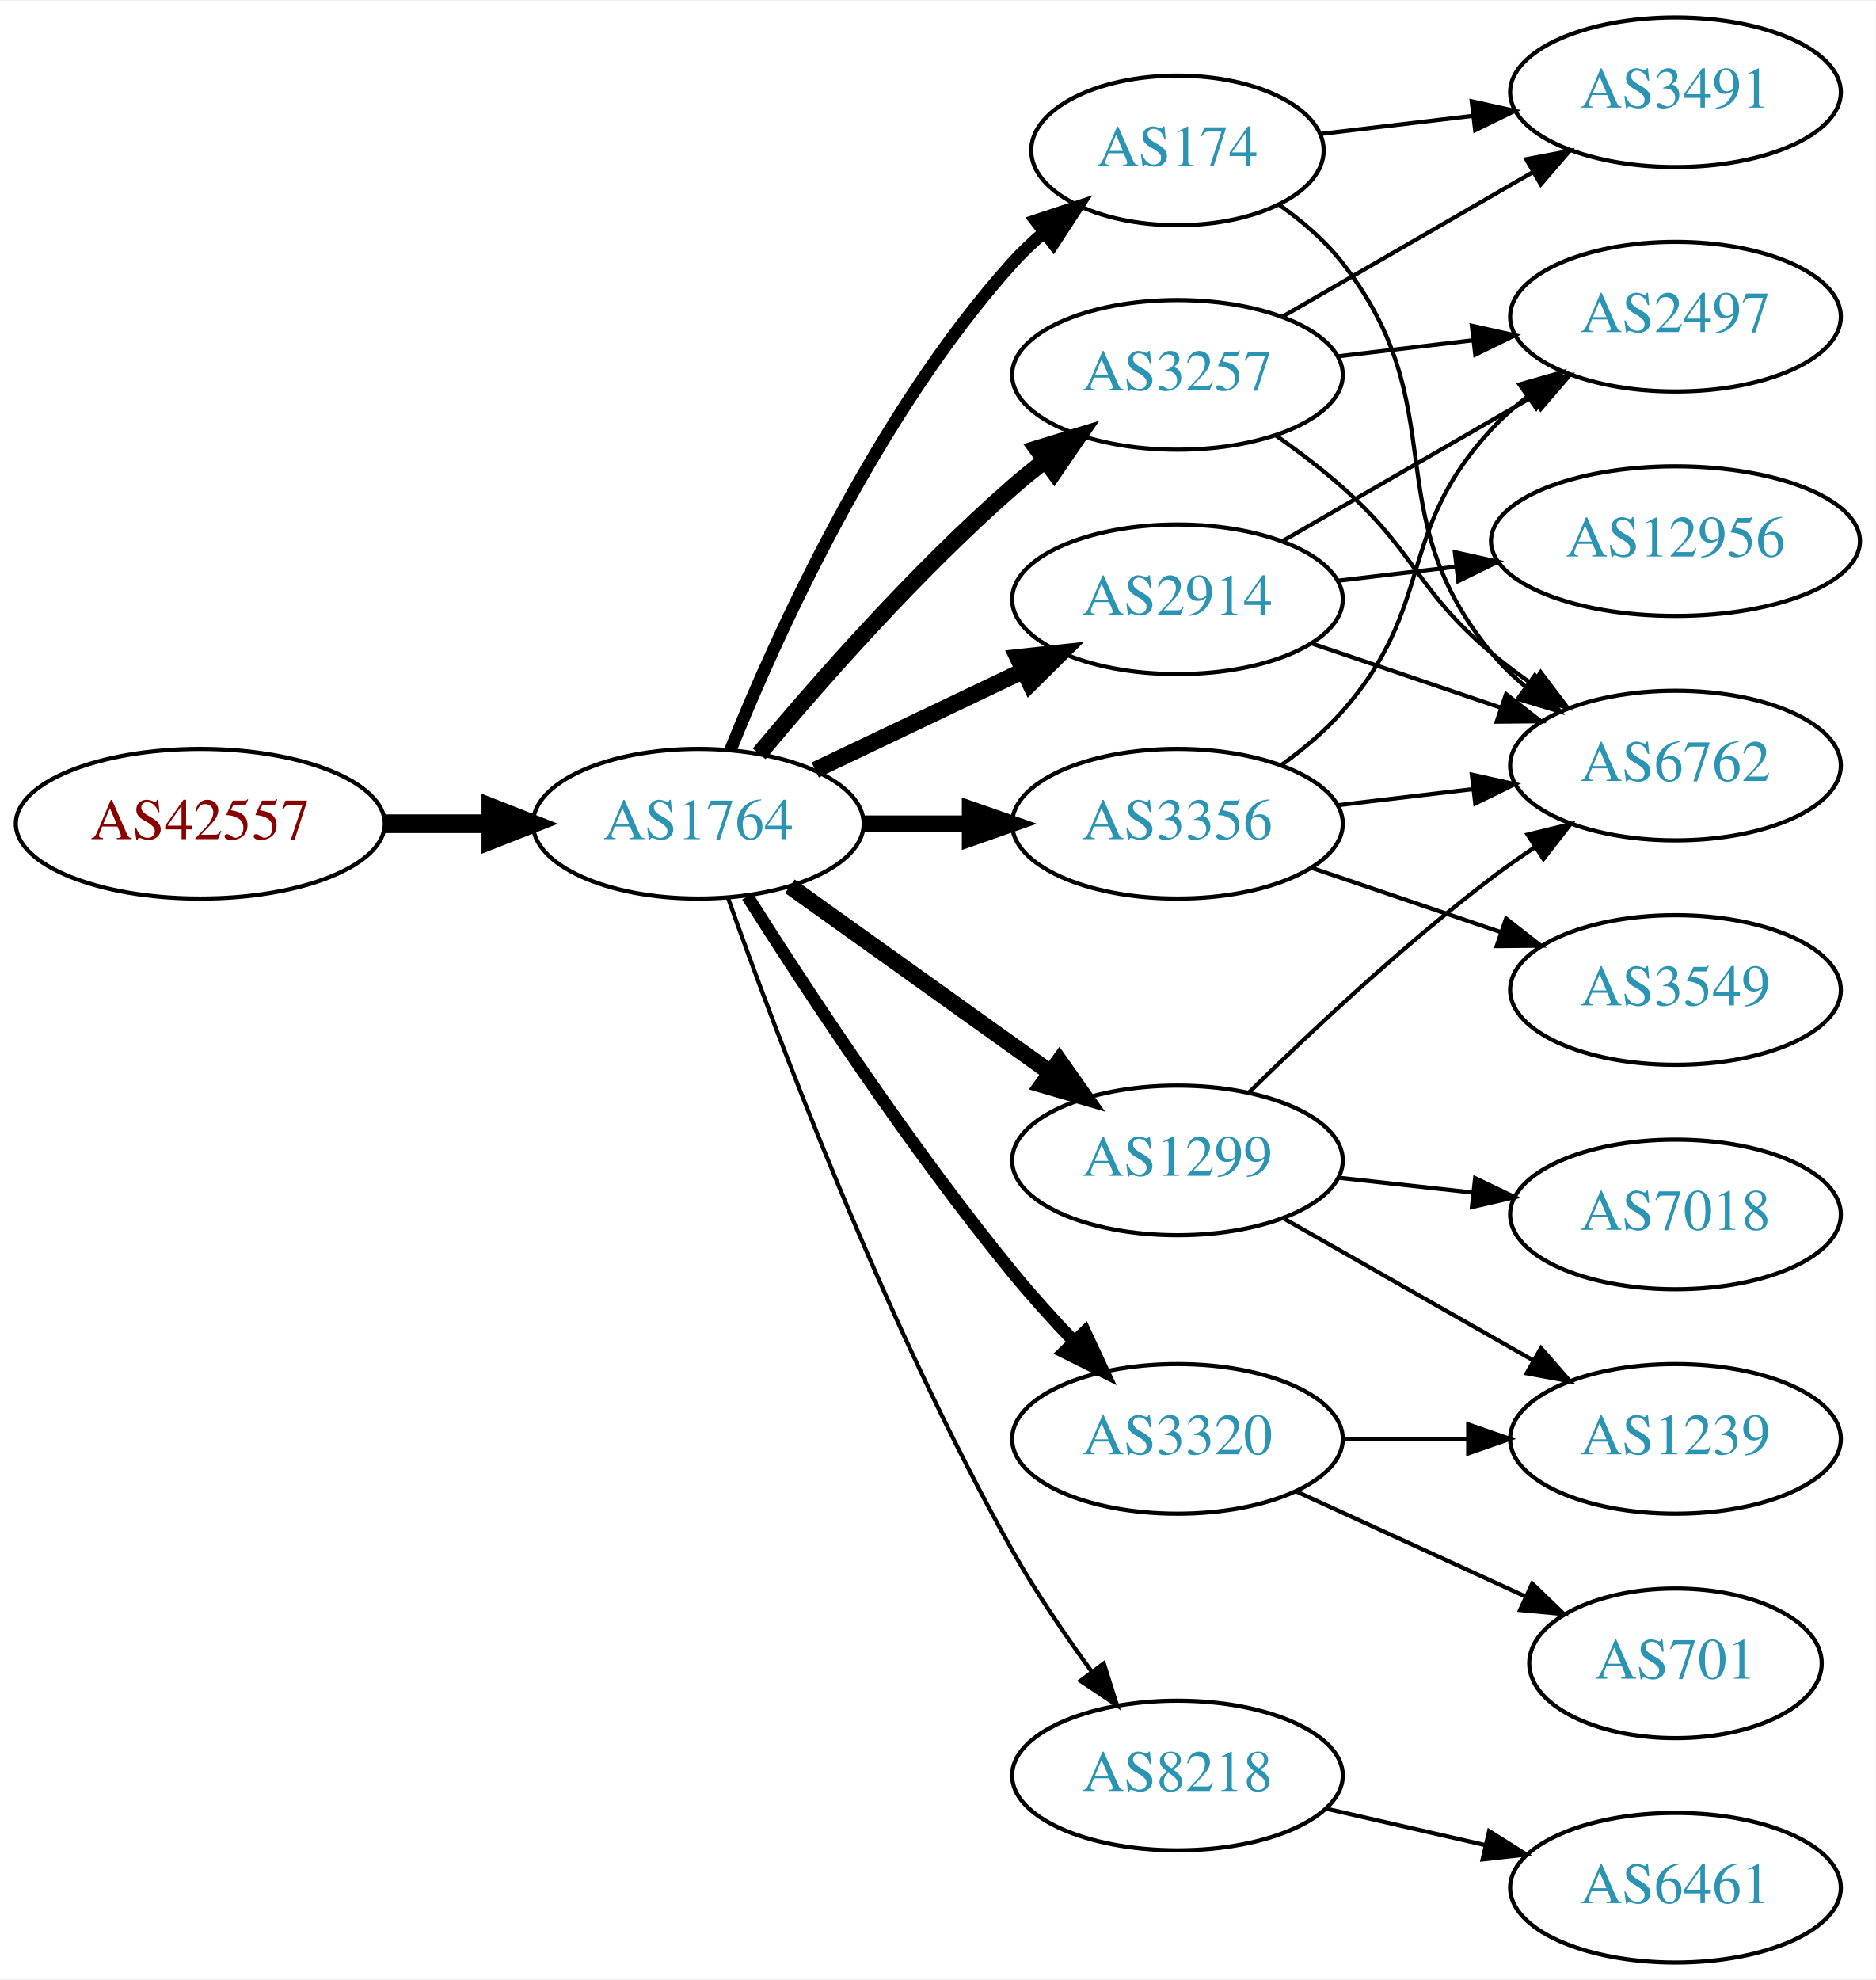
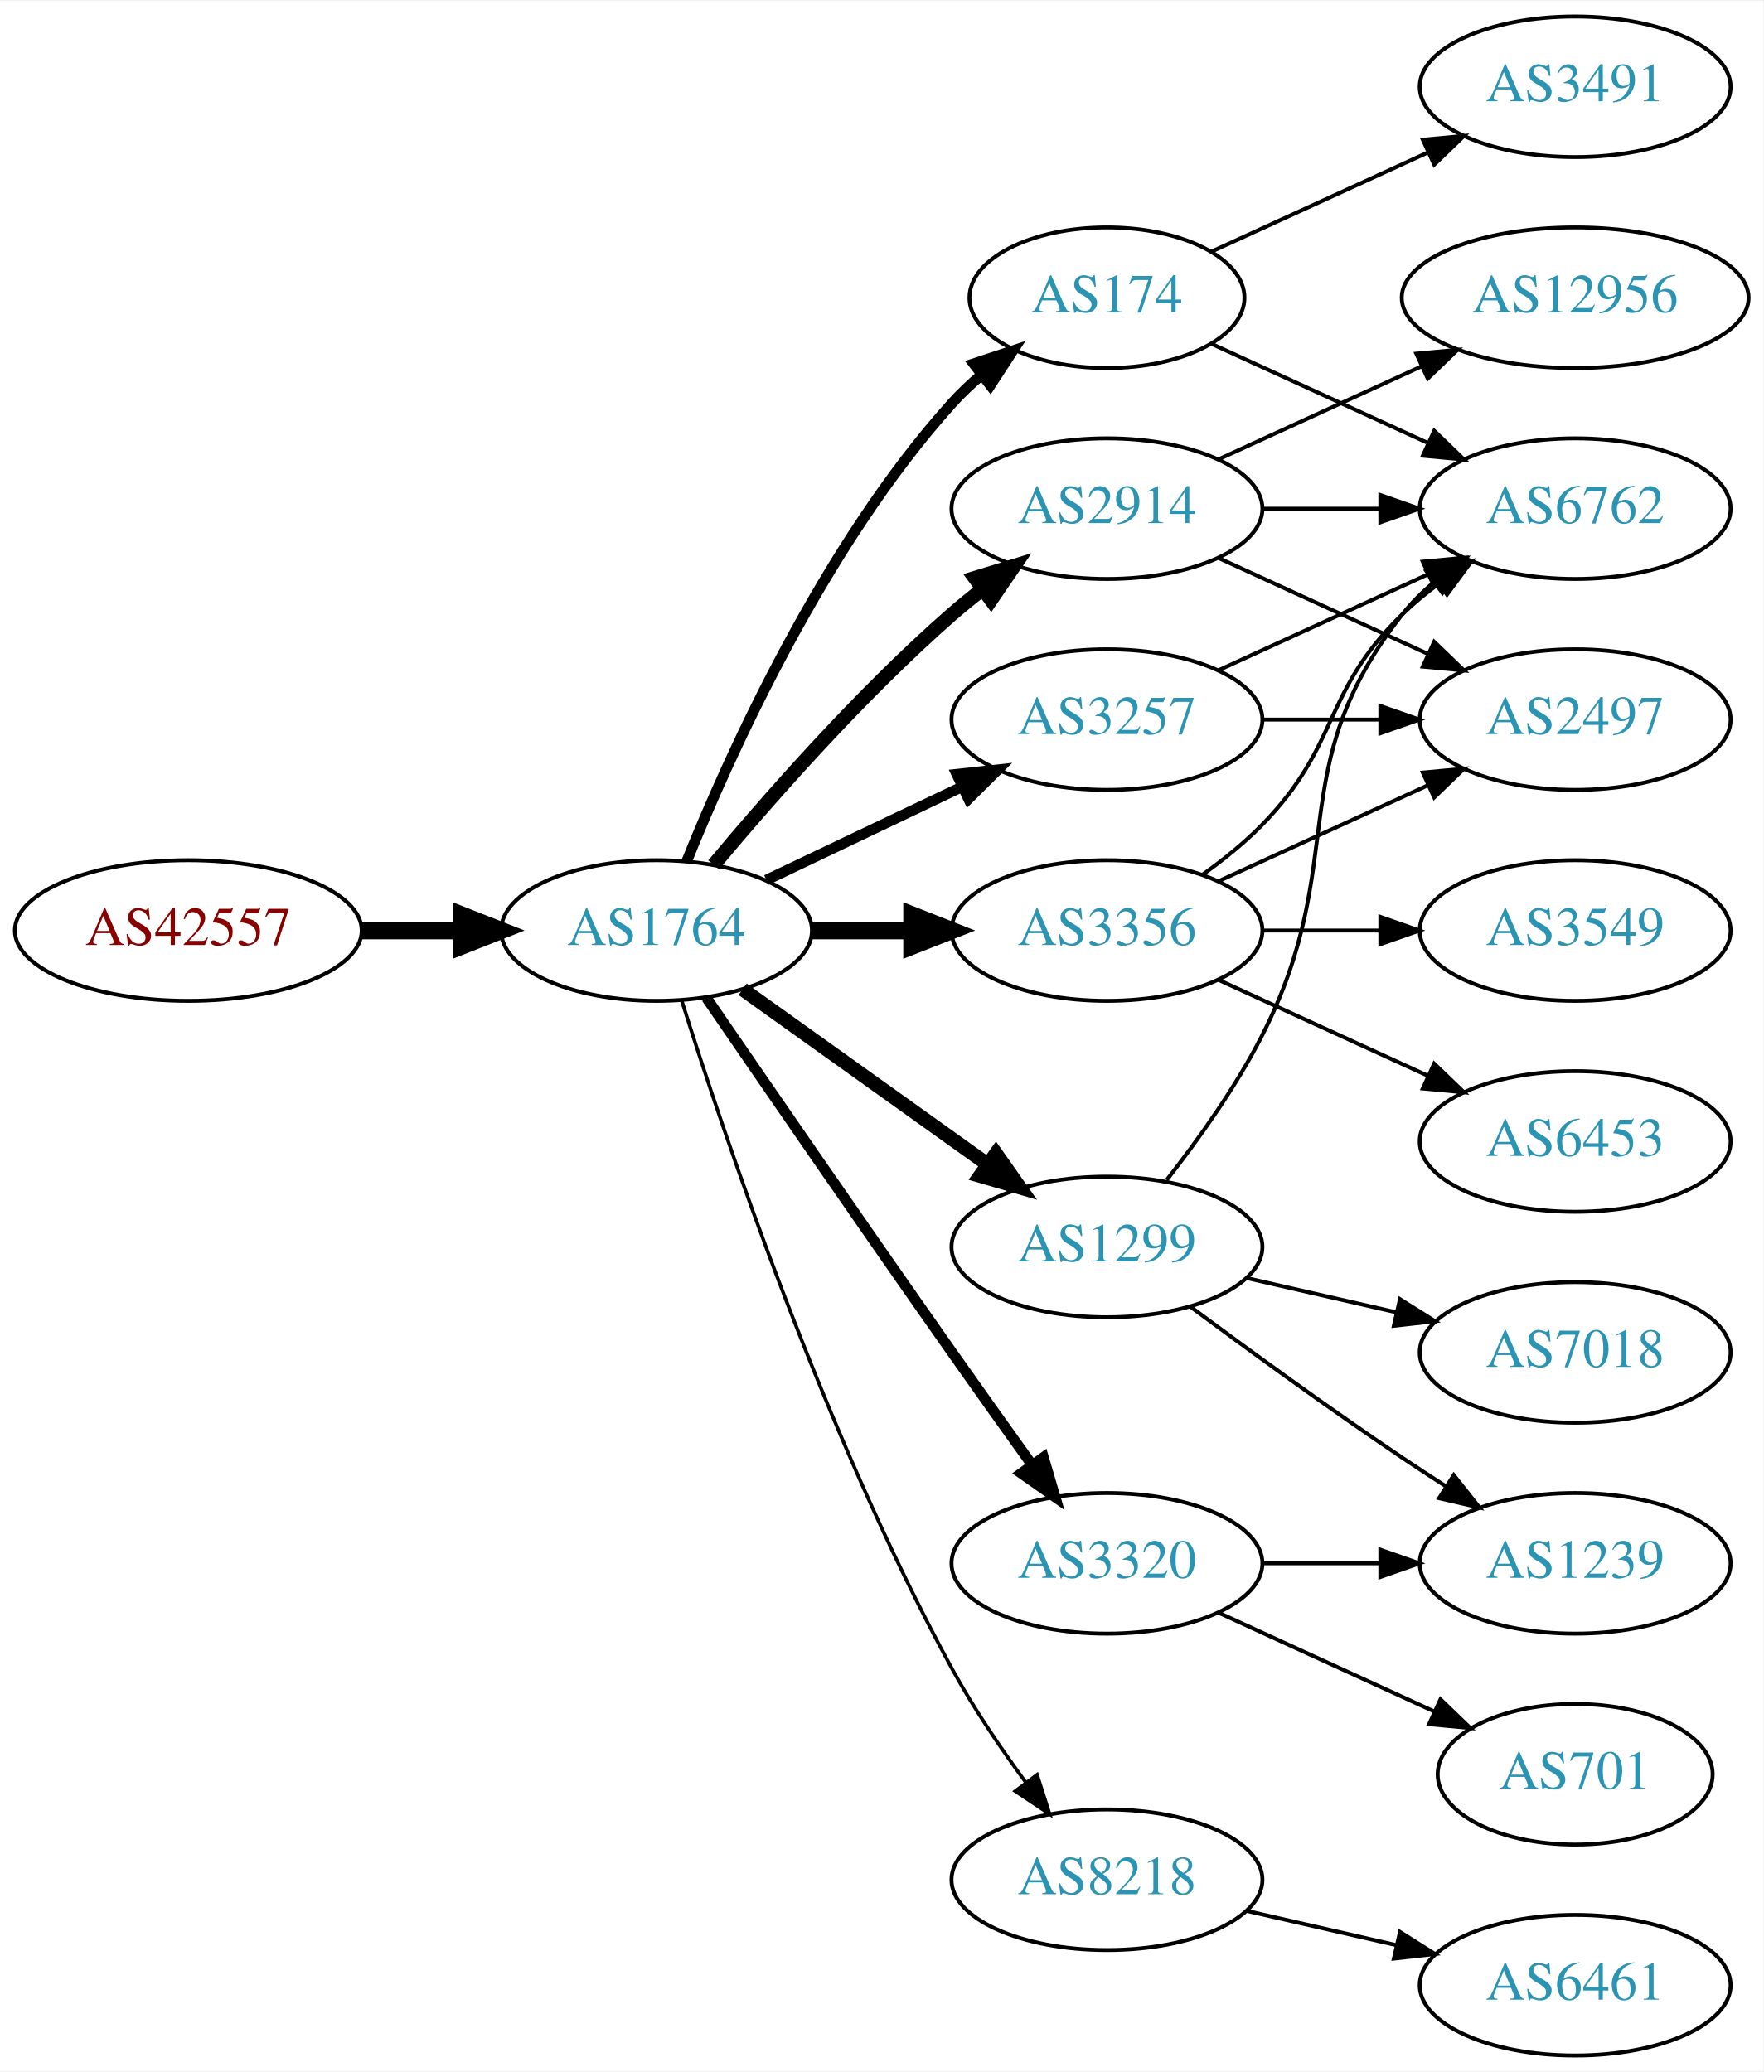
- <svg xmlns="http://www.w3.org/2000/svg" xmlns:xlink="http://www.w3.org/1999/xlink" width="451pt" height="476pt" viewBox="0.00 0.00 451.37 476.00">
-   <g id="graph0" class="graph" transform="scale(1 1) rotate(0) translate(4 472)">
-     <polygon fill="white" stroke="none" points="-4,4 -4,-472 447.37,-472 447.37,4 -4,4" />
+ <svg xmlns="http://www.w3.org/2000/svg" xmlns:xlink="http://www.w3.org/1999/xlink" width="451pt" height="530pt" viewBox="0.00 0.00 451.37 530.00">
+   <g id="graph0" class="graph" transform="scale(1 1) rotate(0) translate(4 526)">
+     <polygon fill="white" stroke="none" points="-4,4 -4,-526 447.37,-526 447.37,4 -4,4" />
    <g id="node1" class="node">
      <g id="a_node1">
        <a xlink:href="/asn/42557" xlink:title="AS42557 ~ Xidras GmbH [AT]">
-           <ellipse fill="#ffffff" stroke="black" cx="44.196" cy="-274" rx="44.393" ry="18" />
-           <text text-anchor="middle" x="44.196" y="-270.3" font-family="Times,serif" font-size="14.00" fill="#880000">AS42557</text>
+           <ellipse fill="#ffffff" stroke="black" cx="44.196" cy="-288" rx="44.393" ry="18" />
+           <text text-anchor="middle" x="44.196" y="-284.3" font-family="Times,serif" font-size="14.00" fill="#880000">AS42557</text>
        </a>
      </g>
    </g>
    <g id="node2" class="node">
      <g id="a_node2">
        <a xlink:href="/asn/1764" xlink:title="AS1764 ~ NEXTLAYER-AS [AT]">
-           <ellipse fill="#ffffff" stroke="black" cx="164.039" cy="-274" rx="39.794" ry="18" />
-           <text text-anchor="middle" x="164.039" y="-270.3" font-family="Times,serif" font-size="14.00" fill="#2c94b3">AS1764</text>
+           <ellipse fill="#ffffff" stroke="black" cx="164.039" cy="-288" rx="39.794" ry="18" />
+           <text text-anchor="middle" x="164.039" y="-284.3" font-family="Times,serif" font-size="14.00" fill="#2c94b3">AS1764</text>
        </a>
      </g>
    </g>
    <g id="edge1" class="edge">
-       <path fill="none" stroke="black" stroke-width="4.5" d="M88.407,-274C96.72,-274 105.482,-274 113.965,-274" />
-       <polygon fill="black" stroke="black" stroke-width="4.5" points="114.123,-277.938 124.123,-274 114.123,-270.063 114.123,-277.938" />
+       <path fill="none" stroke="black" stroke-width="4.5" d="M88.407,-288C96.72,-288 105.482,-288 113.965,-288" />
+       <polygon fill="black" stroke="black" stroke-width="4.5" points="114.123,-291.938 124.123,-288 114.123,-284.063 114.123,-291.938" />
    </g>
    <g id="node3" class="node">
      <g id="a_node3">
-         <a xlink:href="/asn/1299" xlink:title="AS1299 ~ Telia Carrier [EU]">
-           <ellipse fill="#ffffff" stroke="black" cx="279.332" cy="-193" rx="39.794" ry="18" />
-           <text text-anchor="middle" x="279.332" y="-189.3" font-family="Times,serif" font-size="14.00" fill="#2c94b3">AS1299</text>
+         <a xlink:href="/asn/174" xlink:title="AS174 ~ Cogent Communications [US]">
+           <ellipse fill="#ffffff" stroke="black" cx="279.332" cy="-450" rx="35.194" ry="18" />
+           <text text-anchor="middle" x="279.332" y="-446.3" font-family="Times,serif" font-size="14.00" fill="#2c94b3">AS174</text>
        </a>
      </g>
    </g>
    <g id="edge2" class="edge">
-       <path fill="none" stroke="black" stroke-width="4" d="M186.083,-258.954C203.697,-246.361 229.036,-228.245 248.701,-214.184" />
-       <polygon fill="black" stroke="black" stroke-width="4" points="250.917,-216.903 257.016,-208.24 246.845,-211.209 250.917,-216.903" />
+       <path fill="none" stroke="black" stroke-width="2.7" d="M171.786,-305.787C182.837,-333.243 206.891,-386.578 239.685,-423 242.001,-425.572 244.606,-428.03 247.341,-430.343" />
+       <polygon fill="black" stroke="black" stroke-width="2.7" points="245.207,-433.117 255.264,-436.448 249.479,-427.572 245.207,-433.117" />
    </g>
    <g id="node4" class="node">
      <g id="a_node4">
        <a xlink:href="/asn/2914" xlink:title="AS2914 ~ NTT America, Inc. [US]">
-           <ellipse fill="#ffffff" stroke="black" cx="279.332" cy="-328" rx="39.794" ry="18" />
-           <text text-anchor="middle" x="279.332" y="-324.3" font-family="Times,serif" font-size="14.00" fill="#2c94b3">AS2914</text>
+           <ellipse fill="#ffffff" stroke="black" cx="279.332" cy="-396" rx="39.794" ry="18" />
+           <text text-anchor="middle" x="279.332" y="-392.3" font-family="Times,serif" font-size="14.00" fill="#2c94b3">AS2914</text>
        </a>
      </g>
    </g>
    <g id="edge3" class="edge">
-       <path fill="none" stroke="black" stroke-width="4" d="M192.175,-286.934C207.169,-294.081 225.99,-303.052 242.213,-310.785" />
-       <polygon fill="black" stroke="black" stroke-width="4" points="240.884,-314.028 251.417,-315.171 243.895,-307.709 240.884,-314.028" />
+       <path fill="none" stroke="black" stroke-width="3.6" d="M178.669,-304.817C192.951,-321.929 216.498,-348.745 239.685,-369 242.151,-371.154 244.789,-373.294 247.487,-375.372" />
+       <polygon fill="black" stroke="black" stroke-width="3.6" points="245.512,-378.264 255.641,-381.37 249.66,-372.625 245.512,-378.264" />
    </g>
    <g id="node5" class="node">
      <g id="a_node5">
-         <a xlink:href="/asn/174" xlink:title="AS174 ~ Cogent Communications [US]">
-           <ellipse fill="#ffffff" stroke="black" cx="279.332" cy="-436" rx="35.194" ry="18" />
-           <text text-anchor="middle" x="279.332" y="-432.3" font-family="Times,serif" font-size="14.00" fill="#2c94b3">AS174</text>
+         <a xlink:href="/asn/1299" xlink:title="AS1299 ~ Telia Carrier [EU]">
+           <ellipse fill="#ffffff" stroke="black" cx="279.332" cy="-207" rx="39.794" ry="18" />
+           <text text-anchor="middle" x="279.332" y="-203.3" font-family="Times,serif" font-size="14.00" fill="#2c94b3">AS1299</text>
        </a>
      </g>
    </g>
    <g id="edge4" class="edge">
-       <path fill="none" stroke="black" stroke-width="3" d="M171.786,-291.787C182.837,-319.243 206.891,-372.578 239.685,-409 242.001,-411.572 244.606,-414.03 247.341,-416.343" />
-       <polygon fill="black" stroke="black" stroke-width="3" points="245.207,-419.117 255.264,-422.448 249.479,-413.572 245.207,-419.117" />
+       <path fill="none" stroke="black" stroke-width="3.6" d="M186.083,-272.954C203.697,-260.361 229.036,-242.245 248.701,-228.184" />
+       <polygon fill="black" stroke="black" stroke-width="3.6" points="250.917,-230.903 257.016,-222.24 246.845,-225.209 250.917,-230.903" />
    </g>
    <g id="node6" class="node">
      <g id="a_node6">
-         <a xlink:href="/asn/3257" xlink:title="AS3257 ~ GTT [DE]">
-           <ellipse fill="#ffffff" stroke="black" cx="279.332" cy="-382" rx="39.794" ry="18" />
-           <text text-anchor="middle" x="279.332" y="-378.3" font-family="Times,serif" font-size="14.00" fill="#2c94b3">AS3257</text>
+         <a xlink:href="/asn/3356" xlink:title="AS3356 ~ Level 3 Parent, LLC [US]">
+           <ellipse fill="#ffffff" stroke="black" cx="279.332" cy="-288" rx="39.794" ry="18" />
+           <text text-anchor="middle" x="279.332" y="-284.3" font-family="Times,serif" font-size="14.00" fill="#2c94b3">AS3356</text>
        </a>
      </g>
    </g>
    <g id="edge5" class="edge">
-       <path fill="none" stroke="black" stroke-width="4" d="M178.669,-290.817C192.951,-307.929 216.498,-334.745 239.685,-355 242.151,-357.154 244.789,-359.294 247.487,-361.372" />
-       <polygon fill="black" stroke="black" stroke-width="4" points="245.512,-364.264 255.641,-367.37 249.66,-358.625 245.512,-364.264" />
+       <path fill="none" stroke="black" stroke-width="4.5" d="M203.711,-288C211.914,-288 220.678,-288 229.21,-288" />
+       <polygon fill="black" stroke="black" stroke-width="4.5" points="229.449,-291.938 239.449,-288 229.449,-284.063 229.449,-291.938" />
    </g>
    <g id="node7" class="node">
      <g id="a_node7">
-         <a xlink:href="/asn/3356" xlink:title="AS3356 ~ Level 3 Parent, LLC [US]">
-           <ellipse fill="#ffffff" stroke="black" cx="279.332" cy="-274" rx="39.794" ry="18" />
-           <text text-anchor="middle" x="279.332" y="-270.3" font-family="Times,serif" font-size="14.00" fill="#2c94b3">AS3356</text>
+         <a xlink:href="/asn/8218" xlink:title="AS8218 ~ legacy Neotelecoms [FR]">
+           <ellipse fill="#ffffff" stroke="black" cx="279.332" cy="-45" rx="39.794" ry="18" />
+           <text text-anchor="middle" x="279.332" y="-41.3" font-family="Times,serif" font-size="14.00" fill="#2c94b3">AS8218</text>
        </a>
      </g>
    </g>
    <g id="edge6" class="edge">
-       <path fill="none" stroke="black" stroke-width="4" d="M203.711,-274C211.914,-274 220.678,-274 229.21,-274" />
-       <polygon fill="black" stroke="black" stroke-width="4" points="229.449,-277.5 239.449,-274 229.449,-270.5 229.449,-277.5" />
+       <path fill="none" stroke="black" stroke-width="0.9" d="M170.46,-270.159C181.231,-235.854 207.122,-158.797 239.685,-99 245.117,-89.026 252.091,-78.731 258.617,-69.84" />
+       <polygon fill="black" stroke="black" stroke-width="0.9" points="261.45,-71.895 264.67,-61.802 255.858,-67.684 261.45,-71.895" />
    </g>
    <g id="node8" class="node">
      <g id="a_node8">
        <a xlink:href="/asn/3320" xlink:title="AS3320 ~ DTAG [DE]">
          <ellipse fill="#ffffff" stroke="black" cx="279.332" cy="-126" rx="39.794" ry="18" />
          <text text-anchor="middle" x="279.332" y="-122.3" font-family="Times,serif" font-size="14.00" fill="#2c94b3">AS3320</text>
        </a>
      </g>
    </g>
    <g id="edge7" class="edge">
-       <path fill="none" stroke="black" stroke-width="3" d="M175.849,-256.541C189.682,-234.653 214.837,-196.323 239.685,-166 244.208,-160.48 249.341,-154.813 254.354,-149.545" />
-       <polygon fill="black" stroke="black" stroke-width="3" points="257.061,-151.781 261.528,-142.174 252.045,-146.899 257.061,-151.781" />
+       <path fill="none" stroke="black" stroke-width="2.7" d="M176.846,-270.731C191.489,-249.358 217.262,-211.88 239.685,-180 246.32,-170.567 253.67,-160.261 260.164,-151.205" />
+       <polygon fill="black" stroke="black" stroke-width="2.7" points="263.085,-153.138 266.076,-142.974 257.399,-149.054 263.085,-153.138" />
    </g>
    <g id="node9" class="node">
      <g id="a_node9">
-         <a xlink:href="/asn/8218" xlink:title="AS8218 ~ legacy Neotelecoms [FR]">
-           <ellipse fill="#ffffff" stroke="black" cx="279.332" cy="-45" rx="39.794" ry="18" />
-           <text text-anchor="middle" x="279.332" y="-41.3" font-family="Times,serif" font-size="14.00" fill="#2c94b3">AS8218</text>
+         <a xlink:href="/asn/3257" xlink:title="AS3257 ~ GTT [DE]">
+           <ellipse fill="#ffffff" stroke="black" cx="279.332" cy="-342" rx="39.794" ry="18" />
+           <text text-anchor="middle" x="279.332" y="-338.3" font-family="Times,serif" font-size="14.00" fill="#2c94b3">AS3257</text>
        </a>
      </g>
    </g>
    <g id="edge8" class="edge">
-       <path fill="none" stroke="black" d="M171.142,-256.266C182.57,-223.973 208.848,-153.849 239.685,-99 245.251,-89.1 252.256,-78.823 258.769,-69.924" />
-       <polygon fill="black" stroke="black" points="261.606,-71.975 264.799,-61.873 256.003,-67.779 261.606,-71.975" />
+       <path fill="none" stroke="black" stroke-width="2.7" d="M192.175,-300.934C207.169,-308.081 225.99,-317.052 242.213,-324.785" />
+       <polygon fill="black" stroke="black" stroke-width="2.7" points="240.884,-328.028 251.417,-329.171 243.895,-321.709 240.884,-328.028" />
+     </g>
+     <g id="node13" class="node">
+       <g id="a_node13">
+         <a xlink:href="/asn/6762" xlink:title="AS6762 ~ TELECOM ITALIA SPARKLE S.p.A. [IT]">
+           <ellipse fill="#ffffff" stroke="black" cx="399.174" cy="-396" rx="39.794" ry="18" />
+           <text text-anchor="middle" x="399.174" y="-392.3" font-family="Times,serif" font-size="14.00" fill="#2c94b3">AS6762</text>
+         </a>
+       </g>
+     </g>
+     <g id="edge17" class="edge">
+       <path fill="none" stroke="black" d="M306.193,-438.149C322.313,-430.762 343.316,-421.138 361.181,-412.952" />
+       <polygon fill="black" stroke="black" points="363.099,-415.923 370.732,-408.575 360.183,-409.559 363.099,-415.923" />
+     </g>
+     <g id="node16" class="node">
+       <g id="a_node16">
+         <a xlink:href="/asn/3491" xlink:title="AS3491 ~ PCCW Global, Inc. [US]">
+           <ellipse fill="#ffffff" stroke="black" cx="399.174" cy="-504" rx="39.794" ry="18" />
+           <text text-anchor="middle" x="399.174" y="-500.3" font-family="Times,serif" font-size="14.00" fill="#2c94b3">AS3491</text>
+         </a>
+       </g>
+     </g>
+     <g id="edge18" class="edge">
+       <path fill="none" stroke="black" d="M306.193,-461.851C322.313,-469.238 343.316,-478.862 361.181,-487.048" />
+       <polygon fill="black" stroke="black" points="360.183,-490.441 370.732,-491.425 363.099,-484.077 360.183,-490.441" />
    </g>
    <g id="node11" class="node">
      <g id="a_node11">
-         <a xlink:href="/asn/6762" xlink:title="AS6762 ~ TELECOM ITALIA SPARKLE S.p.A. [IT]">
-           <ellipse fill="#ffffff" stroke="black" cx="399.174" cy="-288" rx="39.794" ry="18" />
-           <text text-anchor="middle" x="399.174" y="-284.3" font-family="Times,serif" font-size="14.00" fill="#2c94b3">AS6762</text>
-         </a>
-       </g>
-     </g>
-     <g id="edge12" class="edge">
-       <path fill="none" stroke="black" d="M296.48,-209.296C311.116,-223.671 333.605,-244.795 354.978,-261 358.308,-263.525 361.88,-266.037 365.492,-268.456" />
-       <polygon fill="black" stroke="black" points="363.597,-271.399 373.895,-273.892 367.399,-265.522 363.597,-271.399" />
+         <a xlink:href="/asn/2497" xlink:title="AS2497 ~ Internet Initiative Japan Inc. [JP]">
+           <ellipse fill="#ffffff" stroke="black" cx="399.174" cy="-342" rx="39.794" ry="18" />
+           <text text-anchor="middle" x="399.174" y="-338.3" font-family="Times,serif" font-size="14.00" fill="#2c94b3">AS2497</text>
+         </a>
+       </g>
+     </g>
+     <g id="edge10" class="edge">
+       <path fill="none" stroke="black" d="M307.96,-383.339C323.917,-376.027 344.188,-366.739 361.471,-358.819" />
+       <polygon fill="black" stroke="black" points="363.085,-361.929 370.718,-354.581 360.169,-355.565 363.085,-361.929" />
    </g>
    <g id="node12" class="node">
      <g id="a_node12">
+         <a xlink:href="/asn/12956" xlink:title="AS12956 ~ TELXIUS [ES]">
+           <ellipse fill="#ffffff" stroke="black" cx="399.174" cy="-450" rx="44.393" ry="18" />
+           <text text-anchor="middle" x="399.174" y="-446.3" font-family="Times,serif" font-size="14.00" fill="#2c94b3">AS12956</text>
+         </a>
+       </g>
+     </g>
+     <g id="edge11" class="edge">
+       <path fill="none" stroke="black" d="M307.96,-408.661C323.458,-415.762 343.025,-424.728 359.971,-432.494" />
+       <polygon fill="black" stroke="black" points="358.525,-435.681 369.074,-436.665 361.441,-429.317 358.525,-435.681" />
+     </g>
+     <g id="edge12" class="edge">
+       <path fill="none" stroke="black" d="M319.244,-396C328.798,-396 339.147,-396 349.11,-396" />
+       <polygon fill="black" stroke="black" points="349.302,-399.5 359.302,-396 349.302,-392.5 349.302,-399.5" />
+     </g>
+     <g id="edge20" class="edge">
+       <path fill="none" stroke="black" d="M294.628,-224.14C302.614,-234.353 312.276,-247.853 318.978,-261 341.958,-306.077 323.679,-329.246 354.978,-369 357.303,-371.953 360.047,-374.67 363.006,-377.147" />
+       <polygon fill="black" stroke="black" points="361.065,-380.064 371.203,-383.145 365.199,-374.415 361.065,-380.064" />
+     </g>
+     <g id="node17" class="node">
+       <g id="a_node17">
        <a xlink:href="/asn/7018" xlink:title="AS7018 ~ AT&amp;T Services, Inc. [US]">
          <ellipse fill="#ffffff" stroke="black" cx="399.174" cy="-180" rx="39.794" ry="18" />
          <text text-anchor="middle" x="399.174" y="-176.3" font-family="Times,serif" font-size="14.00" fill="#2c94b3">AS7018</text>
        </a>
      </g>
    </g>
-     <g id="edge11" class="edge">
-       <path fill="none" stroke="black" d="M317.942,-188.851C328.253,-187.713 339.57,-186.465 350.37,-185.274" />
-       <polygon fill="black" stroke="black" points="350.961,-188.73 360.517,-184.154 350.194,-181.772 350.961,-188.73" />
-     </g>
-     <g id="node13" class="node">
-       <g id="a_node13">
+     <g id="edge19" class="edge">
+       <path fill="none" stroke="black" d="M315.051,-199.045C327.051,-196.296 340.672,-193.175 353.364,-190.267" />
+       <polygon fill="black" stroke="black" points="354.33,-193.636 363.296,-187.991 352.767,-186.813 354.33,-193.636" />
+     </g>
+     <g id="node18" class="node">
+       <g id="a_node18">
        <a xlink:href="/asn/1239" xlink:title="AS1239 ~ Sprint [US]">
          <ellipse fill="#ffffff" stroke="black" cx="399.174" cy="-126" rx="39.794" ry="18" />
          <text text-anchor="middle" x="399.174" y="-122.3" font-family="Times,serif" font-size="14.00" fill="#2c94b3">AS1239</text>
        </a>
      </g>
    </g>
+     <g id="edge21" class="edge">
+       <path fill="none" stroke="black" d="M300.662,-191.723C315.524,-180.696 336.269,-165.593 354.978,-153 358.527,-150.611 362.277,-148.161 366.026,-145.758" />
+       <polygon fill="black" stroke="black" points="368.094,-148.591 374.674,-140.288 364.352,-142.675 368.094,-148.591" />
+     </g>
+     <g id="edge15" class="edge">
+       <path fill="none" stroke="black" d="M307.96,-300.661C323.917,-307.973 344.188,-317.261 361.471,-325.181" />
+       <polygon fill="black" stroke="black" points="360.169,-328.435 370.718,-329.419 363.085,-322.071 360.169,-328.435" />
+     </g>
    <g id="edge13" class="edge">
-       <path fill="none" stroke="black" d="M304.749,-179.118C322.208,-169.191 345.909,-155.716 365.069,-144.822" />
-       <polygon fill="black" stroke="black" points="366.825,-147.85 373.788,-139.865 363.365,-141.765 366.825,-147.85" />
-     </g>
-     <g id="edge24" class="edge">
-       <path fill="none" stroke="black" d="M311.602,-317.386C325.585,-312.639 342.256,-306.981 357.218,-301.902" />
-       <polygon fill="black" stroke="black" points="358.413,-305.192 366.758,-298.664 356.163,-298.564 358.413,-305.192" />
+       <path fill="none" stroke="black" d="M303.926,-302.389C309.182,-306.148 314.513,-310.437 318.978,-315 339.151,-335.617 334.285,-348.906 354.978,-369 357.823,-371.763 360.997,-374.386 364.297,-376.834" />
+       <polygon fill="black" stroke="black" points="362.414,-379.786 372.645,-382.538 366.363,-374.006 362.414,-379.786" />
    </g>
    <g id="node14" class="node">
      <g id="a_node14">
-         <a xlink:href="/asn/2497" xlink:title="AS2497 ~ Internet Initiative Japan Inc. [JP]">
-           <ellipse fill="#ffffff" stroke="black" cx="399.174" cy="-396" rx="39.794" ry="18" />
-           <text text-anchor="middle" x="399.174" y="-392.3" font-family="Times,serif" font-size="14.00" fill="#2c94b3">AS2497</text>
-         </a>
-       </g>
-     </g>
-     <g id="edge23" class="edge">
-       <path fill="none" stroke="black" d="M304.463,-341.925C321.902,-351.988 345.676,-365.707 364.914,-376.808" />
-       <polygon fill="black" stroke="black" points="363.259,-379.893 373.67,-381.86 366.758,-373.83 363.259,-379.893" />
-     </g>
-     <g id="node17" class="node">
-       <g id="a_node17">
-         <a xlink:href="/asn/12956" xlink:title="AS12956 ~ TELXIUS [ES]">
-           <ellipse fill="#ffffff" stroke="black" cx="399.174" cy="-342" rx="44.393" ry="18" />
-           <text text-anchor="middle" x="399.174" y="-338.3" font-family="Times,serif" font-size="14.00" fill="#2c94b3">AS12956</text>
-         </a>
-       </g>
-     </g>
-     <g id="edge22" class="edge">
-       <path fill="none" stroke="black" d="M317.942,-332.468C326.945,-333.538 336.715,-334.698 346.238,-335.83" />
-       <polygon fill="black" stroke="black" points="346.083,-339.336 356.426,-337.04 346.909,-332.385 346.083,-339.336" />
+         <a xlink:href="/asn/3549" xlink:title="AS3549 ~ Level 3 Parent, LLC [US]">
+           <ellipse fill="#ffffff" stroke="black" cx="399.174" cy="-288" rx="39.794" ry="18" />
+           <text text-anchor="middle" x="399.174" y="-284.3" font-family="Times,serif" font-size="14.00" fill="#2c94b3">AS3549</text>
+         </a>
+       </g>
+     </g>
+     <g id="edge14" class="edge">
+       <path fill="none" stroke="black" d="M319.244,-288C328.798,-288 339.147,-288 349.11,-288" />
+       <polygon fill="black" stroke="black" points="349.302,-291.5 359.302,-288 349.302,-284.5 349.302,-291.5" />
+     </g>
+     <g id="node15" class="node">
+       <g id="a_node15">
+         <a xlink:href="/asn/6453" xlink:title="AS6453 ~ TATA COMMUNICATIONS (AMERICA) INC [US]">
+           <ellipse fill="#ffffff" stroke="black" cx="399.174" cy="-234" rx="39.794" ry="18" />
+           <text text-anchor="middle" x="399.174" y="-230.3" font-family="Times,serif" font-size="14.00" fill="#2c94b3">AS6453</text>
+         </a>
+       </g>
+     </g>
+     <g id="edge16" class="edge">
+       <path fill="none" stroke="black" d="M307.96,-275.339C323.917,-268.027 344.188,-258.739 361.471,-250.819" />
+       <polygon fill="black" stroke="black" points="363.085,-253.929 370.718,-246.581 360.169,-247.565 363.085,-253.929" />
    </g>
    <g id="node10" class="node">
      <g id="a_node10">
-         <a xlink:href="/asn/3491" xlink:title="AS3491 ~ PCCW Global, Inc. [US]">
-           <ellipse fill="#ffffff" stroke="black" cx="399.174" cy="-450" rx="39.794" ry="18" />
-           <text text-anchor="middle" x="399.174" y="-446.3" font-family="Times,serif" font-size="14.00" fill="#2c94b3">AS3491</text>
+         <a xlink:href="/asn/6461" xlink:title="AS6461 ~ Zayo Bandwidth [US]">
+           <ellipse fill="#ffffff" stroke="black" cx="399.174" cy="-18" rx="39.794" ry="18" />
+           <text text-anchor="middle" x="399.174" y="-14.3" font-family="Times,serif" font-size="14.00" fill="#2c94b3">AS6461</text>
        </a>
      </g>
    </g>
    <g id="edge9" class="edge">
-       <path fill="none" stroke="black" d="M313.785,-439.974C325.162,-441.326 338.107,-442.864 350.383,-444.322" />
-       <polygon fill="black" stroke="black" points="350.145,-447.819 360.488,-445.523 350.971,-440.867 350.145,-447.819" />
-     </g>
-     <g id="edge10" class="edge">
-       <path fill="none" stroke="black" d="M303.895,-422.865C309.395,-418.959 314.845,-414.288 318.978,-409 346.526,-373.751 326.538,-349.533 354.978,-315 357.368,-312.099 360.154,-309.417 363.14,-306.961" />
-       <polygon fill="black" stroke="black" points="365.331,-309.696 371.374,-300.994 361.223,-304.028 365.331,-309.696" />
-     </g>
-     <g id="edge15" class="edge">
-       <path fill="none" stroke="black" d="M304.463,-395.925C321.902,-405.988 345.676,-419.707 364.914,-430.808" />
-       <polygon fill="black" stroke="black" points="363.259,-433.893 373.67,-435.86 366.758,-427.83 363.259,-433.893" />
-     </g>
-     <g id="edge14" class="edge">
-       <path fill="none" stroke="black" d="M303.058,-367.411C308.459,-363.6 314.072,-359.337 318.978,-355 336.898,-339.159 336.659,-330.377 354.978,-315 358.016,-312.45 361.315,-309.965 364.69,-307.601" />
-       <polygon fill="black" stroke="black" points="366.733,-310.446 373.133,-302.002 362.864,-304.612 366.733,-310.446" />
-     </g>
-     <g id="edge16" class="edge">
-       <path fill="none" stroke="black" d="M317.942,-386.468C328.253,-387.693 339.57,-389.038 350.37,-390.321" />
-       <polygon fill="black" stroke="black" points="350.174,-393.822 360.517,-391.526 351,-386.871 350.174,-393.822" />
-     </g>
-     <g id="edge18" class="edge">
-       <path fill="none" stroke="black" d="M317.942,-278.468C328.253,-279.693 339.57,-281.038 350.37,-282.321" />
-       <polygon fill="black" stroke="black" points="350.174,-285.822 360.517,-283.526 351,-278.871 350.174,-285.822" />
-     </g>
-     <g id="edge17" class="edge">
-       <path fill="none" stroke="black" d="M304.268,-288.071C309.51,-291.842 314.75,-296.217 318.978,-301 341.628,-326.62 331.68,-343.968 354.978,-369 357.539,-371.751 360.44,-374.333 363.498,-376.726" />
-       <polygon fill="black" stroke="black" points="361.643,-379.701 371.832,-382.606 365.678,-373.981 361.643,-379.701" />
-     </g>
-     <g id="node15" class="node">
-       <g id="a_node15">
-         <a xlink:href="/asn/3549" xlink:title="AS3549 ~ Level 3 Parent, LLC [US]">
-           <ellipse fill="#ffffff" stroke="black" cx="399.174" cy="-234" rx="39.794" ry="18" />
-           <text text-anchor="middle" x="399.174" y="-230.3" font-family="Times,serif" font-size="14.00" fill="#2c94b3">AS3549</text>
-         </a>
-       </g>
-     </g>
-     <g id="edge19" class="edge">
-       <path fill="none" stroke="black" d="M311.602,-263.386C325.585,-258.639 342.256,-252.981 357.218,-247.902" />
-       <polygon fill="black" stroke="black" points="358.413,-251.192 366.758,-244.664 356.163,-244.564 358.413,-251.192" />
-     </g>
-     <g id="edge21" class="edge">
+       <path fill="none" stroke="black" d="M315.051,-37.045C327.051,-34.296 340.672,-31.175 353.364,-28.267" />
+       <polygon fill="black" stroke="black" points="354.33,-31.636 363.296,-25.991 352.767,-24.813 354.33,-31.636" />
+     </g>
+     <g id="edge23" class="edge">
      <path fill="none" stroke="black" d="M319.244,-126C328.798,-126 339.147,-126 349.11,-126" />
      <polygon fill="black" stroke="black" points="349.302,-129.5 359.302,-126 349.302,-122.5 349.302,-129.5" />
    </g>
-     <g id="node16" class="node">
-       <g id="a_node16">
+     <g id="node19" class="node">
+       <g id="a_node19">
        <a xlink:href="/asn/701" xlink:title="AS701 ~ UUNET [US]">
          <ellipse fill="#ffffff" stroke="black" cx="399.174" cy="-72" rx="35.194" ry="18" />
          <text text-anchor="middle" x="399.174" y="-68.3" font-family="Times,serif" font-size="14.00" fill="#2c94b3">AS701</text>
        </a>
      </g>
    </g>
-     <g id="edge20" class="edge">
+     <g id="edge22" class="edge">
      <path fill="none" stroke="black" d="M307.96,-113.339C324.377,-105.817 345.358,-96.202 362.955,-88.139" />
      <polygon fill="black" stroke="black" points="364.7,-91.189 372.332,-83.842 361.783,-84.826 364.7,-91.189" />
    </g>
-     <g id="node18" class="node">
-       <g id="a_node18">
-         <a xlink:href="/asn/6461" xlink:title="AS6461 ~ Zayo Bandwidth [US]">
-           <ellipse fill="#ffffff" stroke="black" cx="399.174" cy="-18" rx="39.794" ry="18" />
-           <text text-anchor="middle" x="399.174" y="-14.3" font-family="Times,serif" font-size="14.00" fill="#2c94b3">AS6461</text>
-         </a>
-       </g>
+     <g id="edge24" class="edge">
+       <path fill="none" stroke="black" d="M319.244,-342C328.798,-342 339.147,-342 349.11,-342" />
+       <polygon fill="black" stroke="black" points="349.302,-345.5 359.302,-342 349.302,-338.5 349.302,-345.5" />
    </g>
    <g id="edge25" class="edge">
-       <path fill="none" stroke="black" d="M315.051,-37.045C327.051,-34.296 340.672,-31.175 353.364,-28.267" />
-       <polygon fill="black" stroke="black" points="354.33,-31.636 363.296,-25.991 352.767,-24.813 354.33,-31.636" />
+       <path fill="none" stroke="black" d="M307.96,-354.661C323.917,-361.973 344.188,-371.261 361.471,-379.181" />
+       <polygon fill="black" stroke="black" points="360.169,-382.435 370.718,-383.419 363.085,-376.071 360.169,-382.435" />
    </g>
  </g>
</svg>
